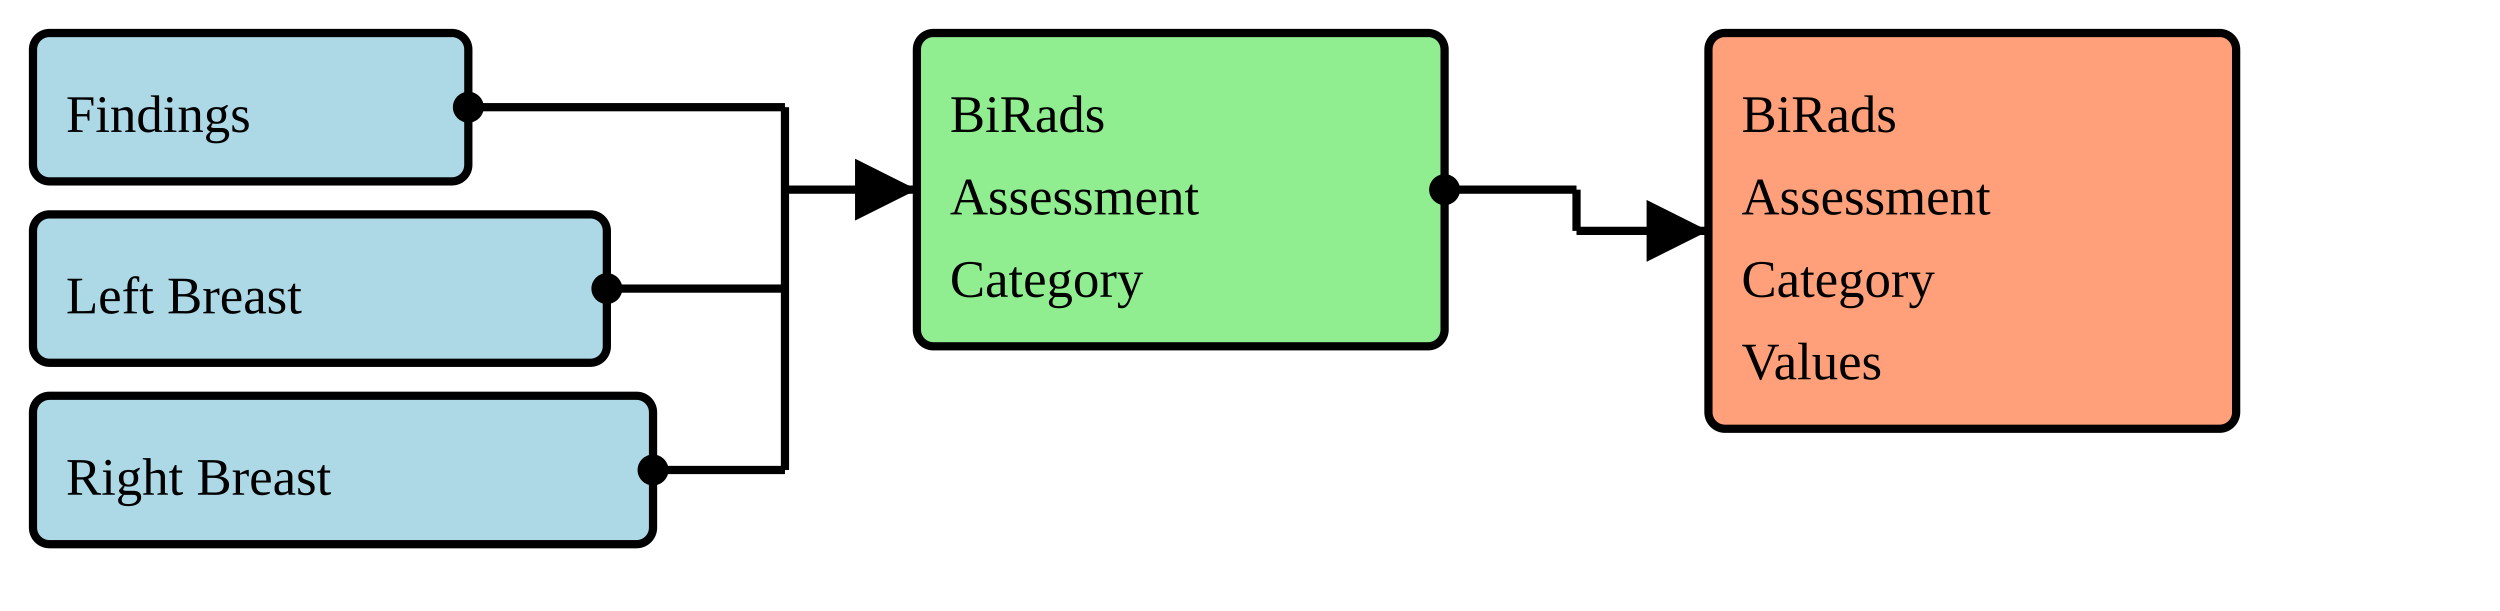
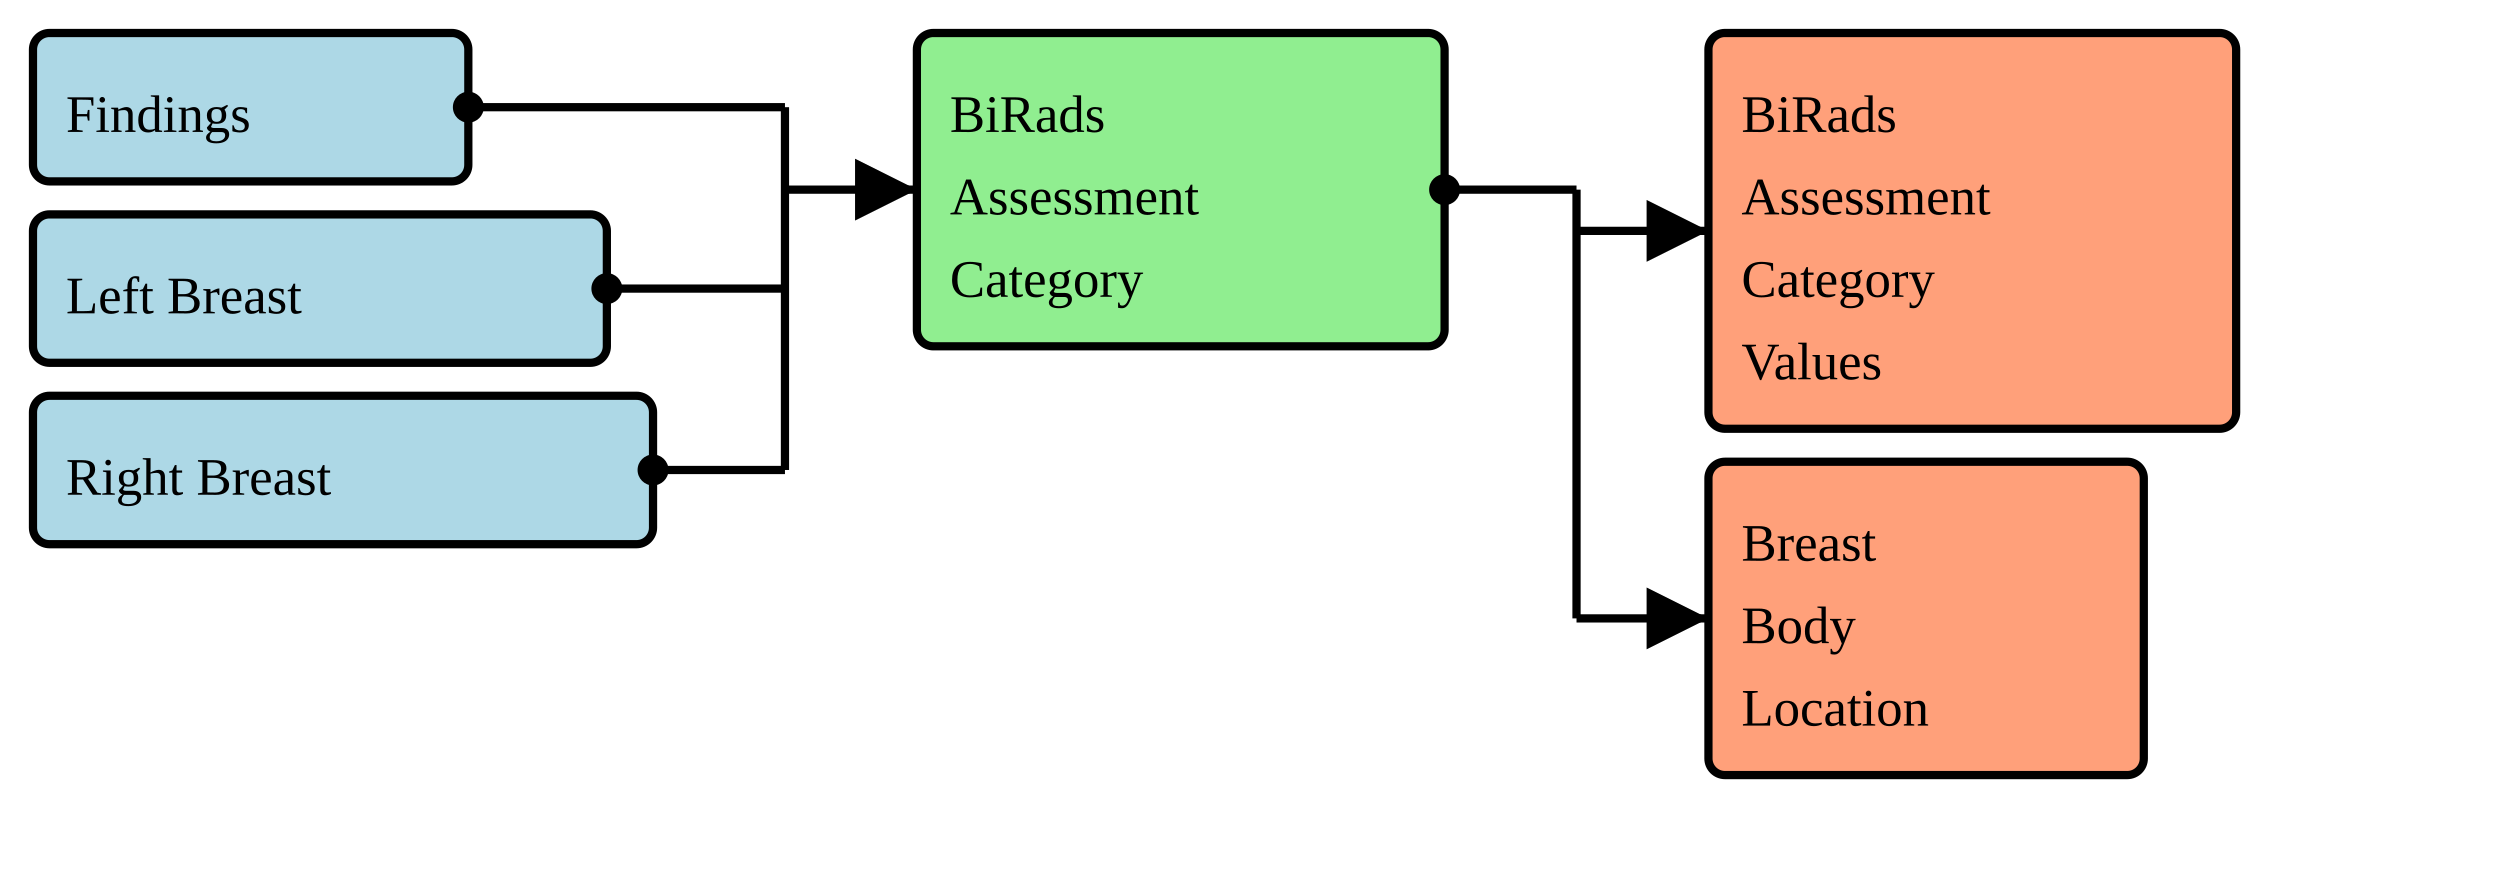
- <svg xmlns="http://www.w3.org/2000/svg" version="1.1" width="568.5" height="138.75">
+ <svg xmlns="http://www.w3.org/2000/svg" version="1.1" width="568.5" height="198.75">
  <defs>
    <marker id="arrowStart" markerWidth="3.75" markerHeight="3.75" markerUnits="px" refX="1.875" refY="1.875">
      <circle fill="Black" stroke-width="0" cx="1.875" cy="1.875" r="1.875" />
    </marker>
    <marker id="arrowEnd" markerWidth="7.5" markerHeight="7.5" markerUnits="px" refX="7.5" refY="3.75">
      <polygon fill="Black" stroke-width="0" points="0 0 7.5 3.75 0 7.5" />
    </marker>
  </defs>
  <g>
    <g>
      <rect fill="LightBlue" stroke="Black" stroke-width="1.875" x="7.5" y="7.5" width="99" height="33.75" rx="3.75" ry="3.75" />
      <a href="./StructureDefinition-BreastRadSectionFindings.html" target="_blank">
        <text x="15" y="30">Findings</text>
      </a>
    </g>
    <g>
      <rect fill="LightBlue" stroke="Black" stroke-width="1.875" x="7.5" y="48.75" width="130.5" height="33.75" rx="3.75" ry="3.75" />
      <a href="./StructureDefinition-BreastRadSectionFindingsLeftBreast.html" target="_blank">
        <text x="15" y="71.25">Left Breast</text>
      </a>
    </g>
    <g>
      <rect fill="LightBlue" stroke="Black" stroke-width="1.875" x="7.5" y="90" width="141" height="33.75" rx="3.75" ry="3.75" />
      <a href="./StructureDefinition-BreastRadSectionFindingsRightBreast.html" target="_blank">
        <text x="15" y="112.5">Right Breast</text>
      </a>
    </g>
    <line stroke="Black" stroke-width="1.875" marker-end="url(#arrowEnd)" x1="178.5" y1="43.125" x2="208.5" y2="43.125" />
    <line stroke="Black" stroke-width="1.875" marker-start="url(#arrowStart)" x1="106.5" y1="24.375" x2="178.5" y2="24.375" />
    <line stroke="Black" stroke-width="1.875" marker-start="url(#arrowStart)" x1="138" y1="65.625" x2="178.5" y2="65.625" />
    <line stroke="Black" stroke-width="1.875" marker-start="url(#arrowStart)" x1="148.5" y1="106.875" x2="178.5" y2="106.875" />
    <line stroke="Black" stroke-width="1.875" x1="178.5" y1="24.375" x2="178.5" y2="106.875" />
  </g>
  <g>
    <g>
      <rect fill="LightGreen" stroke="Black" stroke-width="1.875" x="208.5" y="7.5" width="120" height="71.25" rx="3.75" ry="3.75" />
      <text x="216" y="30">BiRads</text>
      <text x="216" y="48.75">Assessment</text>
      <text x="216" y="67.5">Category</text>
    </g>
    <line stroke="Black" stroke-width="1.875" marker-end="url(#arrowEnd)" x1="358.5" y1="52.5" x2="388.5" y2="52.5" />
+     <line stroke="Black" stroke-width="1.875" marker-end="url(#arrowEnd)" x1="358.5" y1="140.625" x2="388.5" y2="140.625" />
    <line stroke="Black" stroke-width="1.875" marker-start="url(#arrowStart)" x1="328.5" y1="43.125" x2="358.5" y2="43.125" />
-     <line stroke="Black" stroke-width="1.875" x1="358.5" y1="43.125" x2="358.5" y2="52.5" />
+     <line stroke="Black" stroke-width="1.875" x1="358.5" y1="43.125" x2="358.5" y2="140.625" />
  </g>
  <g>
    <g>
      <rect fill="LightSalmon" stroke="Black" stroke-width="1.875" x="388.5" y="7.5" width="120" height="90" rx="3.75" ry="3.75" />
      <a href="./ValueSet-BiRadsAssessmentCategoriesVS.html" target="_blank">
        <text x="396" y="30">BiRads</text>
      </a>
      <a href="./ValueSet-BiRadsAssessmentCategoriesVS.html" target="_blank">
        <text x="396" y="48.75">Assessment</text>
      </a>
      <a href="./ValueSet-BiRadsAssessmentCategoriesVS.html" target="_blank">
        <text x="396" y="67.5">Category</text>
      </a>
      <a href="./ValueSet-BiRadsAssessmentCategoriesVS.html" target="_blank">
        <text x="396" y="86.25">Values</text>
      </a>
    </g>
+     <g>
+       <rect fill="LightSalmon" stroke="Black" stroke-width="1.875" x="388.5" y="105" width="99" height="71.25" rx="3.75" ry="3.75" />
+       <a href="./StructureDefinition-BreastBodyLocation.html" target="_blank">
+         <text x="396" y="127.5">Breast</text>
+       </a>
+       <a href="./StructureDefinition-BreastBodyLocation.html" target="_blank">
+         <text x="396" y="146.25">Body</text>
+       </a>
+       <a href="./StructureDefinition-BreastBodyLocation.html" target="_blank">
+         <text x="396" y="165">Location</text>
+       </a>
+     </g>
  </g>
</svg>
